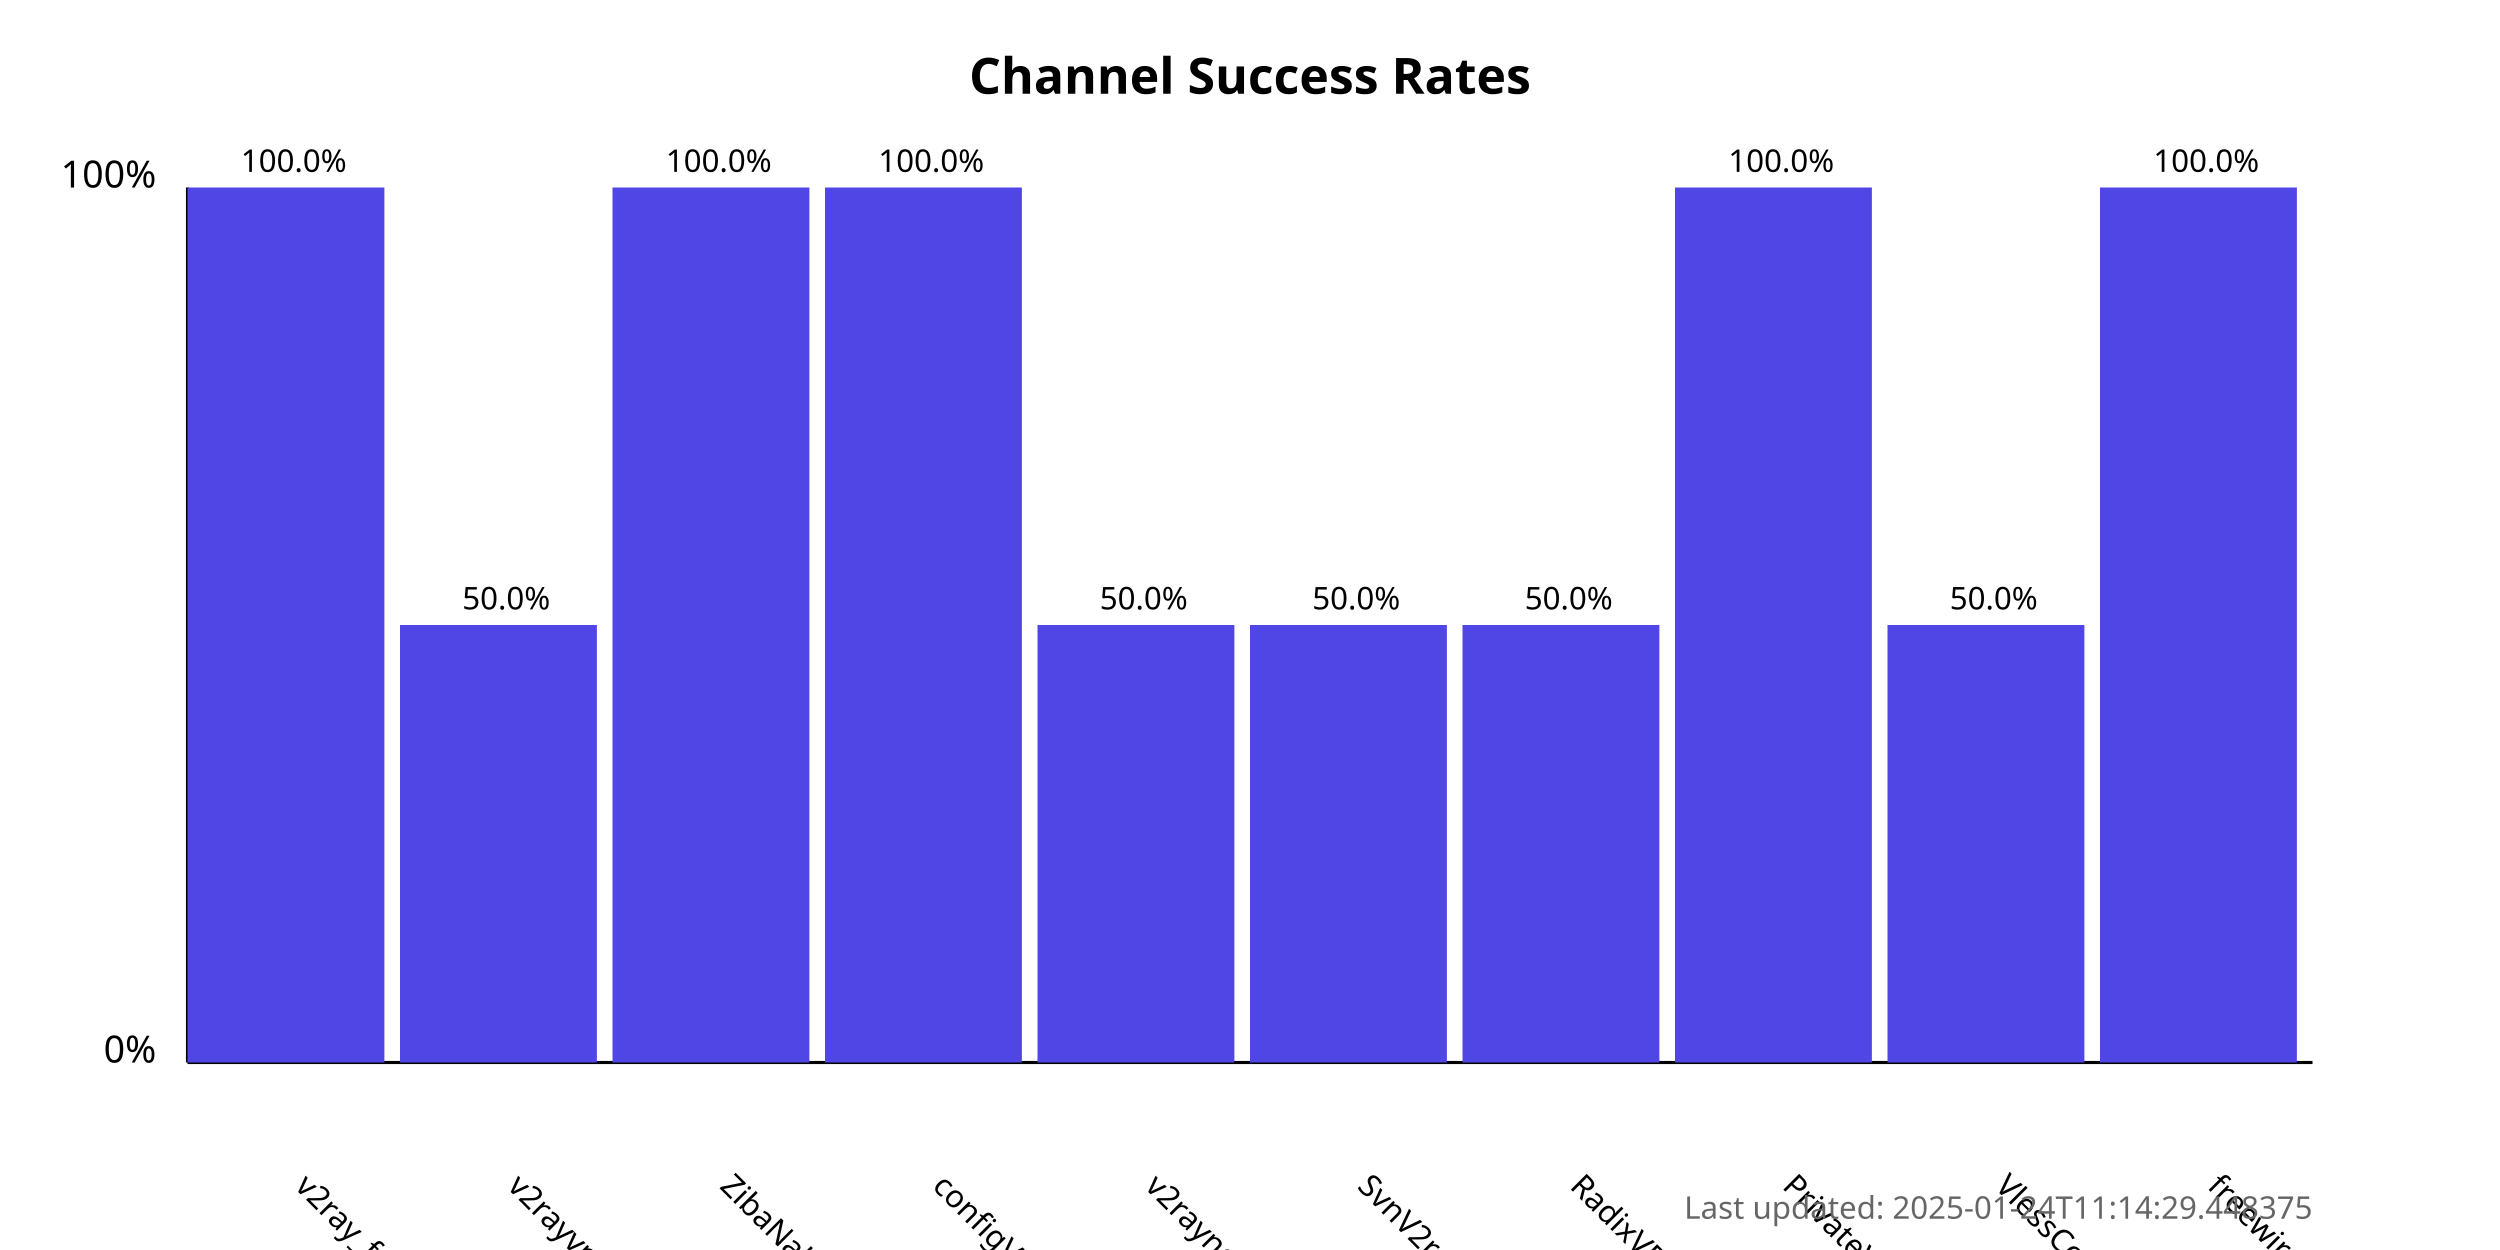
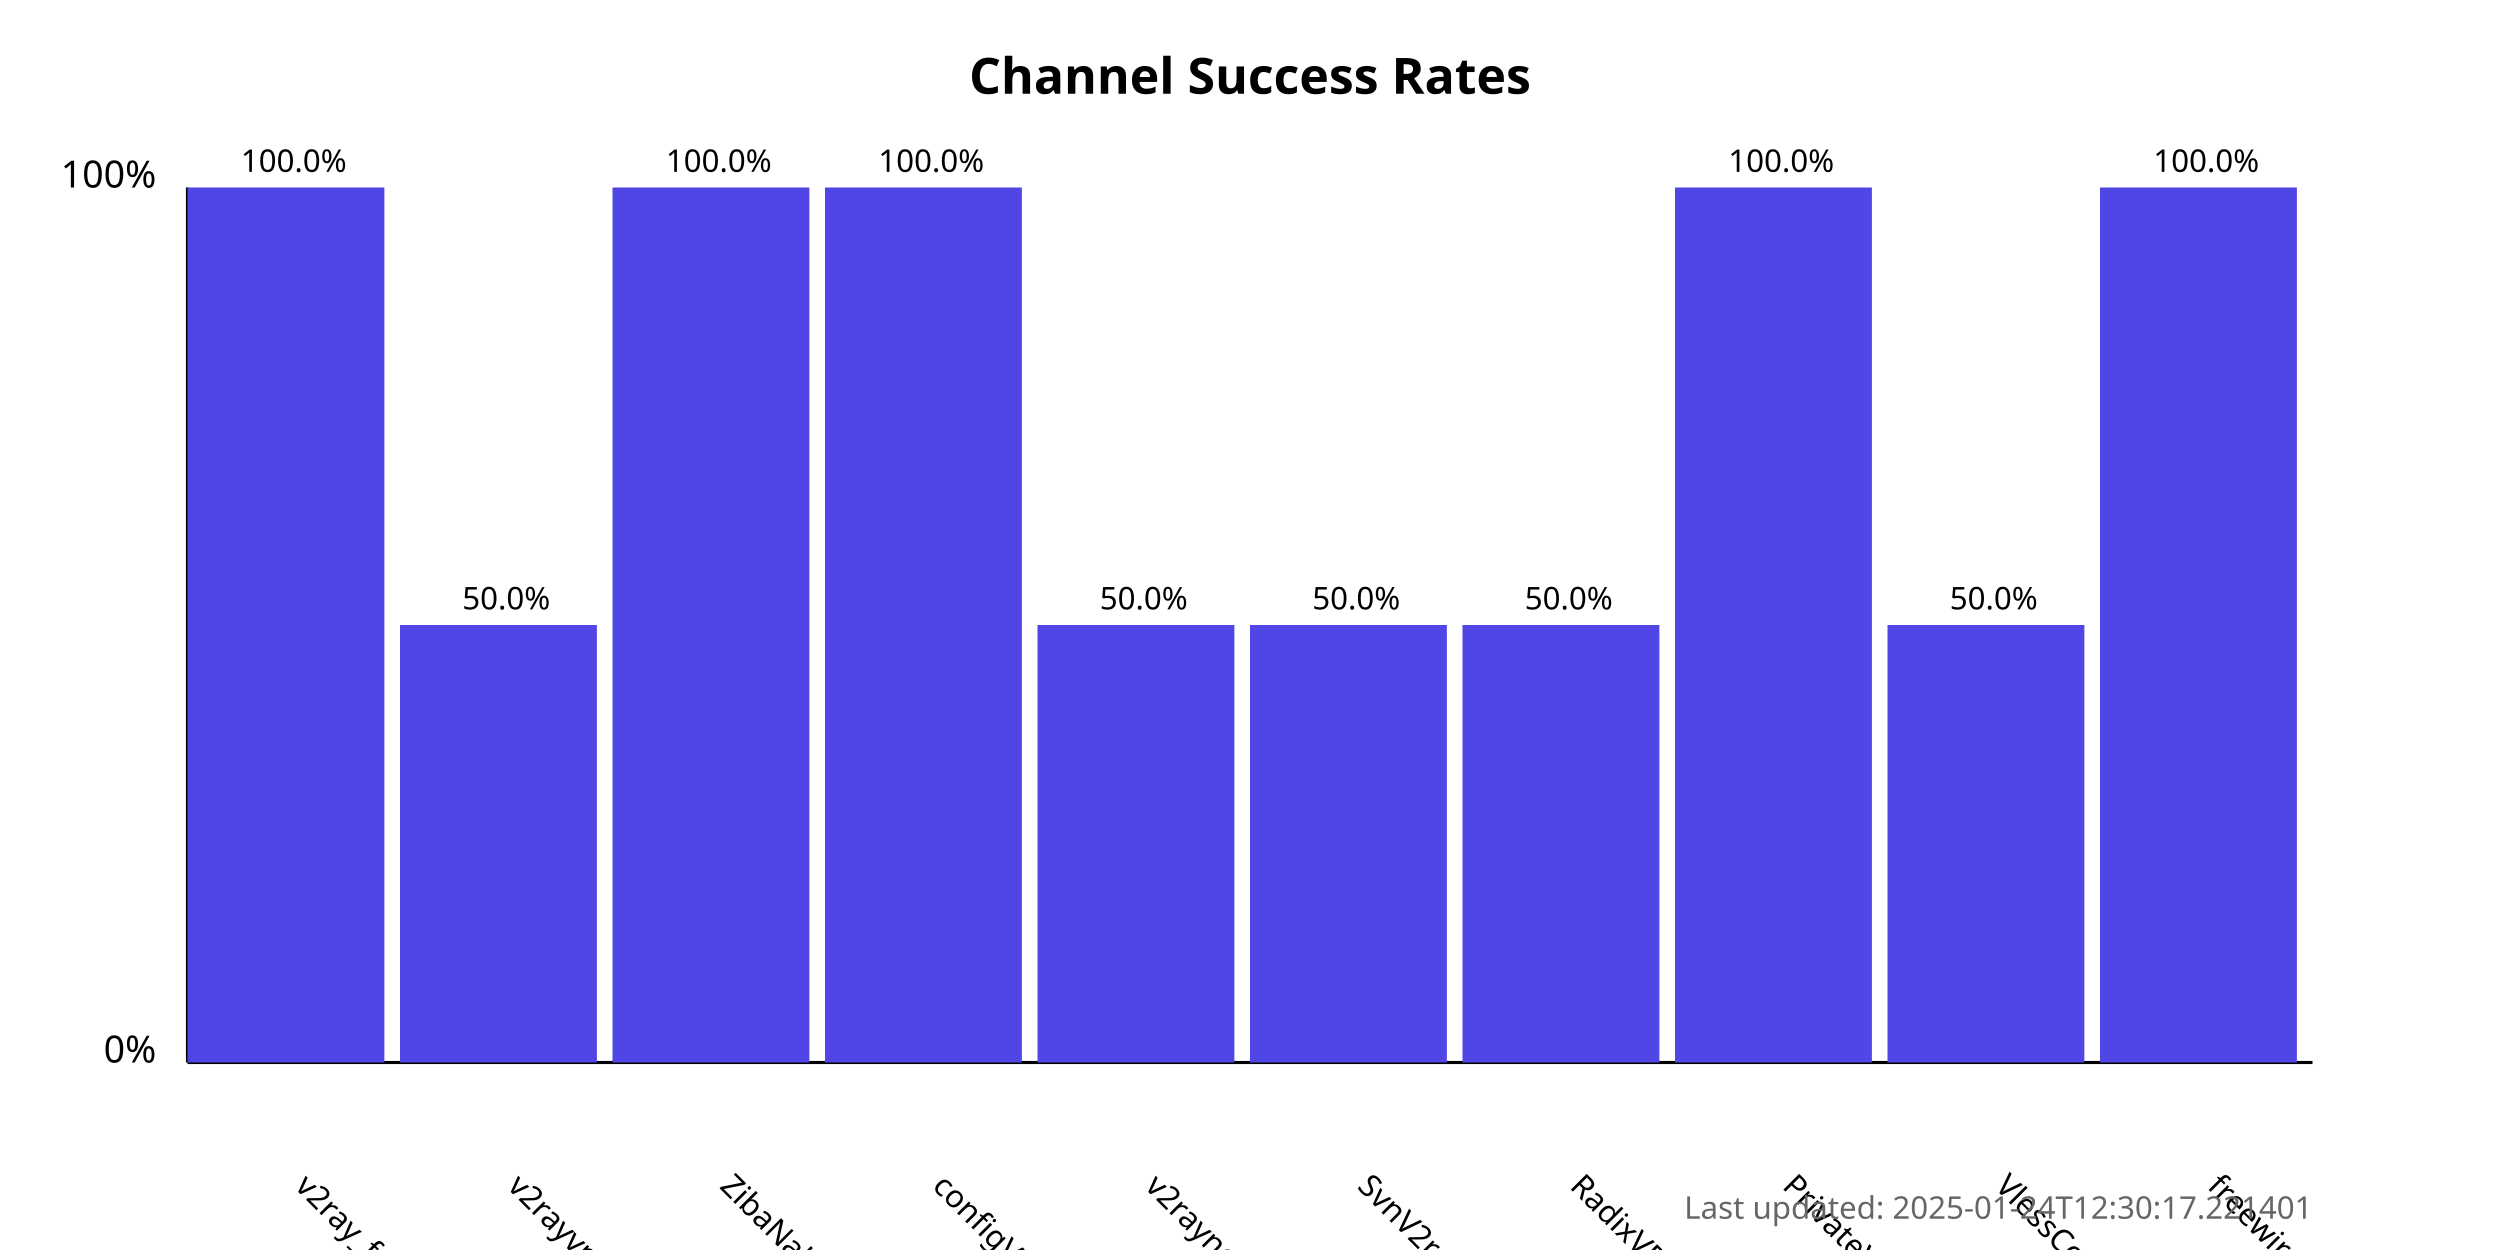
<svg xmlns="http://www.w3.org/2000/svg" width="800" height="400">
  <style>
            .chart-title { font: bold 16px sans-serif; }
            .axis-label { font: 12px sans-serif; }
            .tick-label { font: 10px sans-serif; }
            .bar { fill: #4f46e5; }
            .bar:hover { fill: #6366f1; }
            .timestamp { font: 10px sans-serif; fill: #666; }
        </style>
  <text x="400.0" y="30" text-anchor="middle" class="chart-title">
            Channel Success Rates
        </text>
  <line x1="60" y1="340" x2="60" y2="60" stroke="black" stroke-width="1" />
  <line x1="60" y1="340" x2="740" y2="340" stroke="black" stroke-width="1" />
  <text x="50" y="340" text-anchor="end" class="axis-label">0%</text>
  <text x="50" y="60" text-anchor="end" class="axis-label">100%</text>
  <g>
    <rect x="60" y="60.0" width="63.0" height="280.0" class="bar" />
    <text x="94.0" y="380" transform="rotate(45, 94.0, 380)" text-anchor="start" class="tick-label">
                v2ray_free_conf
            </text>
    <text x="94.0" y="55.0" text-anchor="middle" class="tick-label">
                100.0%
            </text>
  </g>
  <g>
    <rect x="128.0" y="200.0" width="63.0" height="140.0" class="bar" />
    <text x="162.0" y="380" transform="rotate(45, 162.0, 380)" text-anchor="start" class="tick-label">
                v2rayvpno
            </text>
    <text x="162.0" y="195.0" text-anchor="middle" class="tick-label">
                50.0%
            </text>
  </g>
  <g>
    <rect x="196.0" y="60.0" width="63.0" height="280.0" class="bar" />
    <text x="230.0" y="380" transform="rotate(45, 230.0, 380)" text-anchor="start" class="tick-label">
                ZibaNabz
            </text>
    <text x="230.0" y="55.0" text-anchor="middle" class="tick-label">
                100.0%
            </text>
  </g>
  <g>
    <rect x="264.0" y="60.0" width="63.0" height="280.0" class="bar" />
    <text x="298.0" y="380" transform="rotate(45, 298.0, 380)" text-anchor="start" class="tick-label">
                configV2rayForFree
            </text>
    <text x="298.0" y="55.0" text-anchor="middle" class="tick-label">
                100.0%
            </text>
  </g>
  <g>
    <rect x="332.0" y="200.0" width="63.0" height="140.0" class="bar" />
    <text x="366.0" y="380" transform="rotate(45, 366.0, 380)" text-anchor="start" class="tick-label">
                v2rayngvpn
            </text>
    <text x="366.0" y="195.0" text-anchor="middle" class="tick-label">
                50.0%
            </text>
  </g>
  <g>
    <rect x="400.0" y="200.0" width="63.0" height="140.0" class="bar" />
    <text x="434.0" y="380" transform="rotate(45, 434.0, 380)" text-anchor="start" class="tick-label">
                SvnV2ray
            </text>
    <text x="434.0" y="195.0" text-anchor="middle" class="tick-label">
                50.0%
            </text>
  </g>
  <g>
    <rect x="468.0" y="200.0" width="63.0" height="140.0" class="bar" />
    <text x="502.0" y="380" transform="rotate(45, 502.0, 380)" text-anchor="start" class="tick-label">
                RadixVPN
            </text>
    <text x="502.0" y="195.0" text-anchor="middle" class="tick-label">
                50.0%
            </text>
  </g>
  <g>
    <rect x="536.0" y="60.0" width="63.0" height="280.0" class="bar" />
    <text x="570.0" y="380" transform="rotate(45, 570.0, 380)" text-anchor="start" class="tick-label">
                PrivateVPNs
            </text>
    <text x="570.0" y="55.0" text-anchor="middle" class="tick-label">
                100.0%
            </text>
  </g>
  <g>
    <rect x="604.0" y="200.0" width="63.0" height="140.0" class="bar" />
    <text x="638.0" y="380" transform="rotate(45, 638.0, 380)" text-anchor="start" class="tick-label">
                VlessConfig
            </text>
    <text x="638.0" y="195.0" text-anchor="middle" class="tick-label">
                50.0%
            </text>
  </g>
  <g>
    <rect x="672.0" y="60.0" width="63.0" height="280.0" class="bar" />
    <text x="706.0" y="380" transform="rotate(45, 706.0, 380)" text-anchor="start" class="tick-label">
                freewireguard
            </text>
    <text x="706.0" y="55.0" text-anchor="middle" class="tick-label">
                100.0%
            </text>
  </g>
  <text x="740" y="390" text-anchor="end" class="timestamp">
-             Last updated: 2025-01-24T11:14:29.448375
+             Last updated: 2025-01-24T12:30:17.221401
        </text>
</svg>
